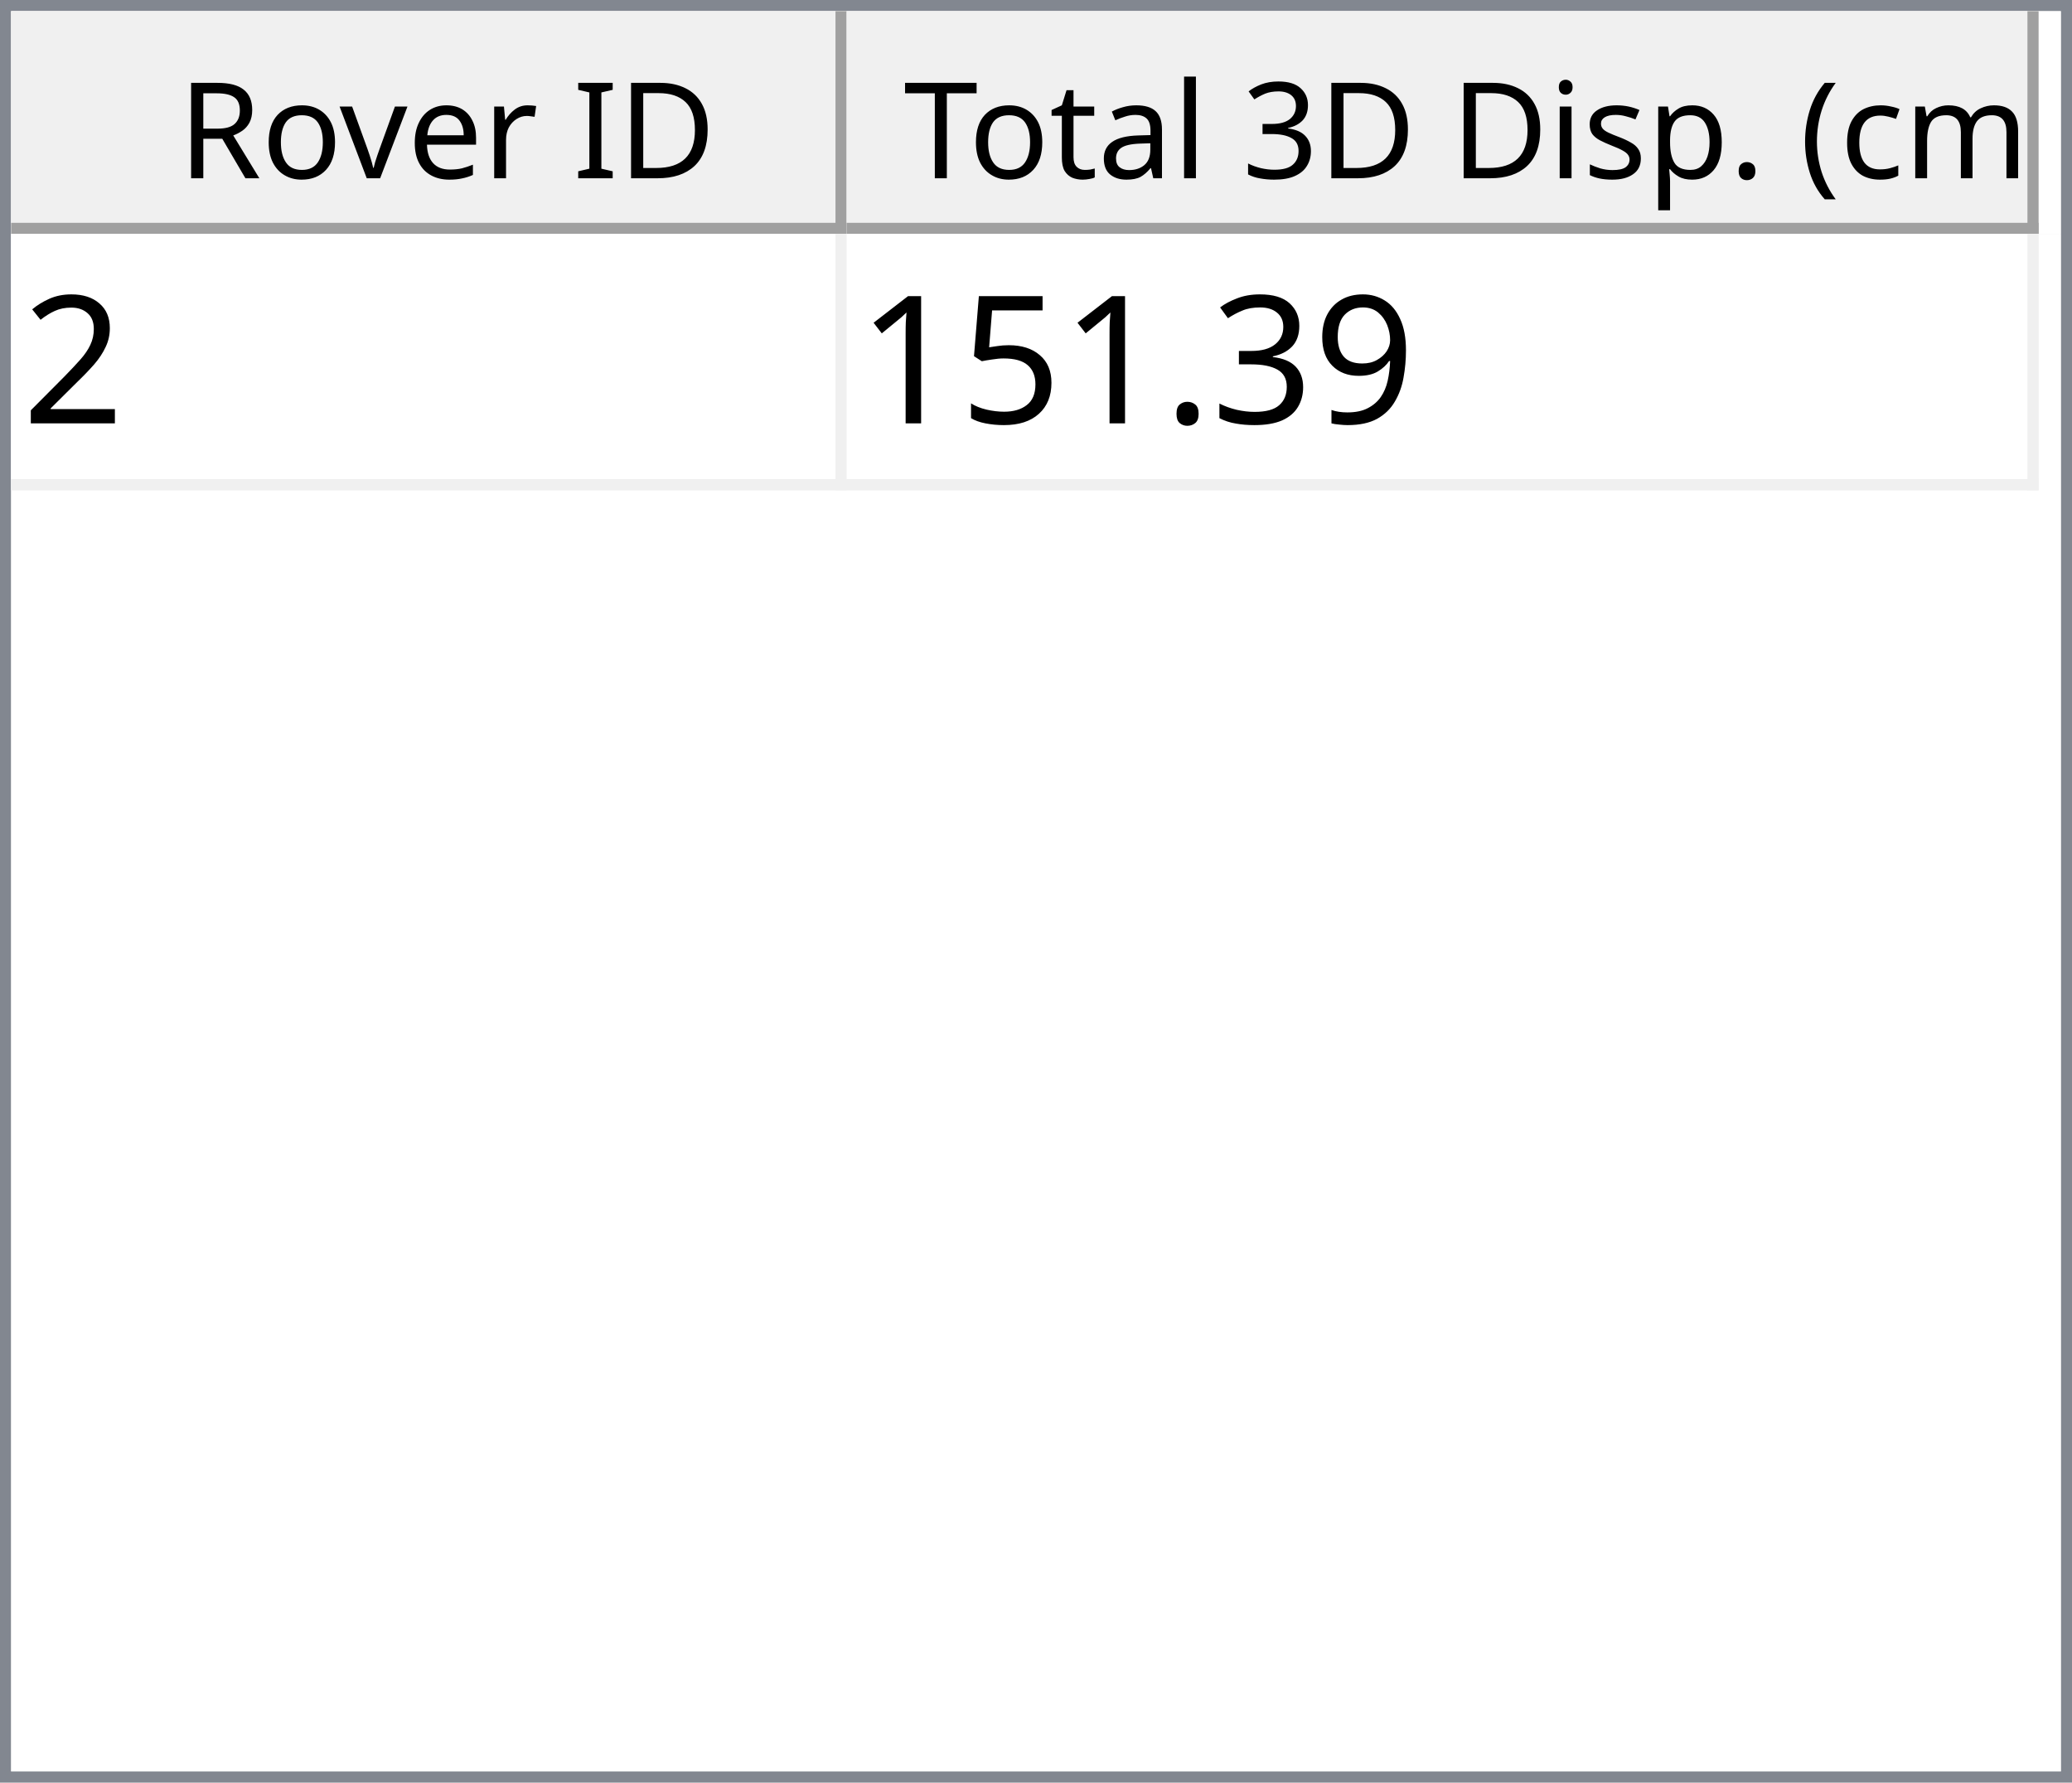
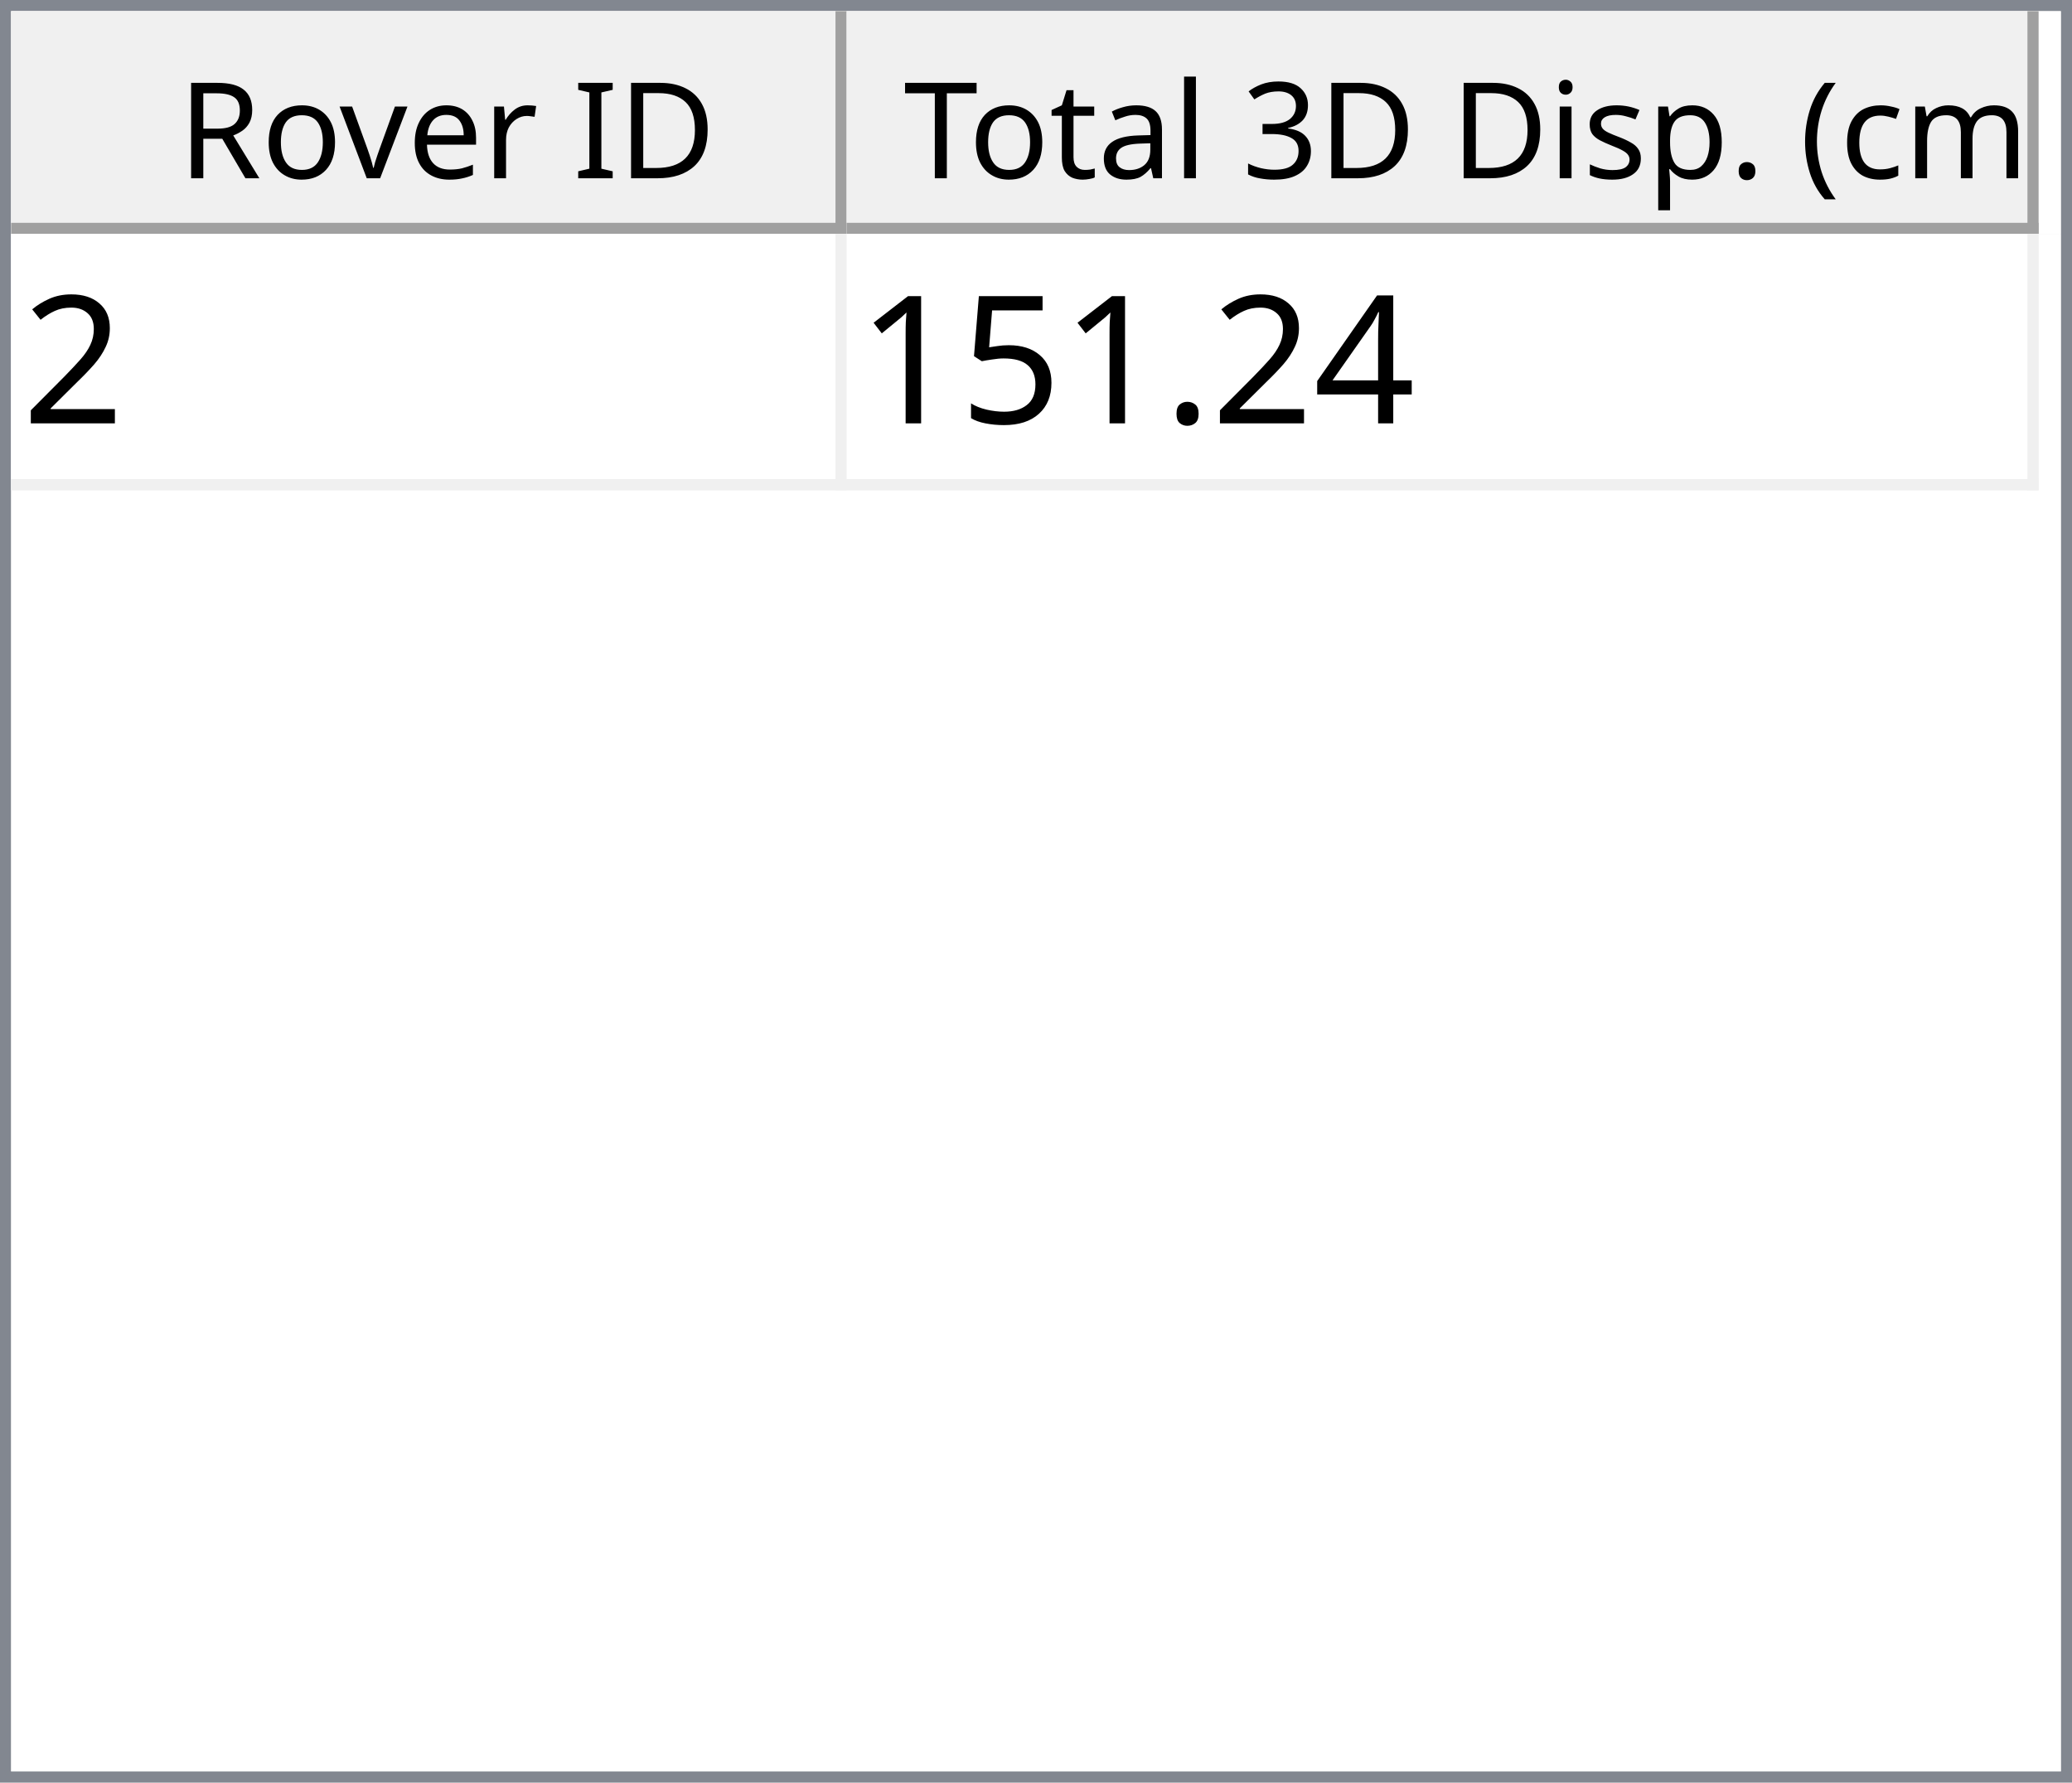
<svg xmlns="http://www.w3.org/2000/svg" style="fill-opacity:1; color-rendering:auto; color-interpolation:auto; text-rendering:auto; stroke:black; stroke-linecap:square; stroke-miterlimit:10; shape-rendering:auto; stroke-opacity:1; fill:black; stroke-dasharray:none; font-weight:normal; stroke-width:1; font-family:'Dialog'; font-style:normal; stroke-linejoin:miter; font-size:12px; stroke-dashoffset:0; image-rendering:auto;" width="186" height="160">
  <defs id="genericDefs" />
  <g>
    <defs id="defs1">
      <clipPath clipPathUnits="userSpaceOnUse" id="clipPath1">
        <path d="M0 0 L186 0 L186 160 L0 160 L0 0 Z" />
      </clipPath>
      <clipPath clipPathUnits="userSpaceOnUse" id="clipPath2">
        <path d="M0 0 L0 160 L186 160 L186 0 Z" />
      </clipPath>
      <clipPath clipPathUnits="userSpaceOnUse" id="clipPath3">
        <path d="M0 0 L0 20 L184 20 L184 0 Z" />
      </clipPath>
      <clipPath clipPathUnits="userSpaceOnUse" id="clipPath4">
        <path d="M0 0 L0 20 L75 20 L75 0 Z" />
      </clipPath>
      <clipPath clipPathUnits="userSpaceOnUse" id="clipPath5">
        <path d="M1 1 L1 19 L74 19 L74 1 Z" />
      </clipPath>
      <clipPath clipPathUnits="userSpaceOnUse" id="clipPath6">
        <path d="M0 0 L0 18 L73 18 L73 0 Z" />
      </clipPath>
      <clipPath clipPathUnits="userSpaceOnUse" id="clipPath7">
        <path d="M-0.5 -0.5 L-0.5 19.5 L74.5 19.5 L74.5 -0.5 Z" />
      </clipPath>
      <clipPath clipPathUnits="userSpaceOnUse" id="clipPath8">
        <path d="M0 0 L0 20 L107 20 L107 0 Z" />
      </clipPath>
      <clipPath clipPathUnits="userSpaceOnUse" id="clipPath9">
        <path d="M1 1 L1 19 L106 19 L106 1 Z" />
      </clipPath>
      <clipPath clipPathUnits="userSpaceOnUse" id="clipPath10">
        <path d="M0 0 L0 18 L105 18 L105 0 Z" />
      </clipPath>
      <clipPath clipPathUnits="userSpaceOnUse" id="clipPath11">
        <path d="M-0.5 -0.5 L-0.5 19.5 L106.5 19.5 L106.5 -0.5 Z" />
      </clipPath>
      <clipPath clipPathUnits="userSpaceOnUse" id="clipPath12">
        <path d="M0 0 L0 138 L184 138 L184 0 Z" />
      </clipPath>
      <clipPath clipPathUnits="userSpaceOnUse" id="clipPath13">
        <path d="M0 0 L0 23 L182 23 L182 0 Z" />
      </clipPath>
      <clipPath clipPathUnits="userSpaceOnUse" id="clipPath14">
        <path d="M-0.5 -0.5 L-0.5 22.5 L181.5 22.5 L181.5 -0.5 Z" />
      </clipPath>
      <clipPath clipPathUnits="userSpaceOnUse" id="clipPath15">
        <path d="M0 0 L0 22 L74 22 L74 0 Z" />
      </clipPath>
      <clipPath clipPathUnits="userSpaceOnUse" id="clipPath16">
        <path d="M0 0 L0 22 L106 22 L106 0 Z" />
      </clipPath>
      <font horiz-adv-x="64.551" id="font1">
        <font-face ascent="107.91" descent="25.098" units-per-em="100" style="font-style:normal; font-family:Segoe UI; font-weight:normal;" />
        <missing-glyph horiz-adv-x="64.551" d="M8.109 0 L8.109 68.266 L56.453 68.266 L56.453 0 L8.109 0 ZM15.328 7.234 L49.219 7.234 L49.219 61.031 L15.328 61.031 L15.328 7.234 Z" />
        <glyph unicode="D" horiz-adv-x="70.117" d="M9.188 0 L9.188 70.016 L28.516 70.016 Q65.531 70.016 65.531 35.891 Q65.531 19.672 55.25 9.836 Q44.969 0 27.734 0 L9.188 0 ZM17.391 62.594 L17.391 7.422 L27.828 7.422 Q41.609 7.422 49.273 14.797 Q56.938 22.172 56.938 35.688 Q56.938 62.594 28.328 62.594 L17.391 62.594 Z" />
        <glyph unicode="I" horiz-adv-x="26.611" d="M17.391 0 L9.188 0 L9.188 70.016 L17.391 70.016 L17.391 0 Z" />
        <glyph unicode=" " horiz-adv-x="27.393" d="" />
        <glyph unicode="r" horiz-adv-x="34.766" d="M34.188 41.891 Q32.078 43.5 28.125 43.5 Q23 43.5 19.555 38.672 Q16.109 33.844 16.109 25.484 L16.109 0 L8.109 0 L8.109 50 L16.109 50 L16.109 39.703 L16.312 39.703 Q18.016 44.969 21.531 47.922 Q25.047 50.875 29.391 50.875 Q32.516 50.875 34.188 50.203 L34.188 41.891 Z" />
        <glyph unicode="e" horiz-adv-x="52.295" d="M48.297 23 L12.984 23 Q13.188 14.656 17.484 10.109 Q21.781 5.562 29.297 5.562 Q37.75 5.562 44.828 11.141 L44.828 3.609 Q38.234 -1.172 27.391 -1.172 Q16.797 -1.172 10.742 5.641 Q4.688 12.453 4.688 24.812 Q4.688 36.469 11.305 43.82 Q17.922 51.172 27.734 51.172 Q37.547 51.172 42.922 44.828 Q48.297 38.484 48.297 27.203 L48.297 23 ZM40.094 29.781 Q40.047 36.719 36.75 40.578 Q33.453 44.438 27.594 44.438 Q21.922 44.438 17.969 40.383 Q14.016 36.328 13.094 29.781 L40.094 29.781 Z" />
        <glyph unicode="v" horiz-adv-x="47.9" d="M47.406 50 L27.484 0 L19.625 0 L0.688 50 L9.469 50 L22.172 13.672 Q23.578 9.672 23.922 6.688 L24.125 6.688 Q24.609 10.453 25.688 13.484 L38.969 50 L47.406 50 Z" />
        <glyph unicode="o" horiz-adv-x="58.594" d="M29 -1.172 Q17.922 -1.172 11.305 5.836 Q4.688 12.844 4.688 24.422 Q4.688 37.016 11.57 44.094 Q18.453 51.172 30.172 51.172 Q41.359 51.172 47.633 44.289 Q53.906 37.406 53.906 25.203 Q53.906 13.234 47.141 6.031 Q40.375 -1.172 29 -1.172 ZM29.594 44.438 Q21.875 44.438 17.383 39.188 Q12.891 33.938 12.891 24.703 Q12.891 15.828 17.43 10.695 Q21.969 5.562 29.594 5.562 Q37.359 5.562 41.531 10.594 Q45.703 15.625 45.703 24.906 Q45.703 34.281 41.531 39.359 Q37.359 44.438 29.594 44.438 Z" />
        <glyph unicode="R" horiz-adv-x="59.814" d="M59.375 0 L49.609 0 L37.891 19.625 Q36.281 22.359 34.766 24.289 Q33.25 26.219 31.664 27.438 Q30.078 28.656 28.25 29.219 Q26.422 29.781 24.125 29.781 L17.391 29.781 L17.391 0 L9.188 0 L9.188 70.016 L30.078 70.016 Q34.672 70.016 38.555 68.867 Q42.438 67.719 45.289 65.375 Q48.141 63.031 49.758 59.547 Q51.375 56.062 51.375 51.375 Q51.375 47.703 50.273 44.656 Q49.172 41.609 47.148 39.211 Q45.125 36.812 42.266 35.133 Q39.406 33.453 35.844 32.516 L35.844 32.328 Q37.594 31.547 38.891 30.547 Q40.188 29.547 41.359 28.18 Q42.531 26.812 43.68 25.078 Q44.828 23.344 46.234 21.047 L59.375 0 ZM17.391 62.594 L17.391 37.203 L28.516 37.203 Q31.594 37.203 34.203 38.133 Q36.812 39.062 38.719 40.797 Q40.625 42.531 41.703 45.047 Q42.781 47.562 42.781 50.688 Q42.781 56.297 39.141 59.445 Q35.5 62.594 28.609 62.594 L17.391 62.594 Z" />
        <glyph unicode=")" horiz-adv-x="30.176" d="M8.297 -15.922 L1.172 -15.922 Q16.406 2.344 16.406 26.812 Q16.406 51.469 1.078 70.016 L8.297 70.016 Q23.531 52.156 23.531 26.703 Q23.531 1.375 8.297 -15.922 Z" />
        <glyph unicode="m" horiz-adv-x="86.133" d="M79.109 0 L71.094 0 L71.094 28.719 Q71.094 37.016 68.531 40.727 Q65.969 44.438 59.906 44.438 Q54.781 44.438 51.195 39.75 Q47.609 35.062 47.609 28.516 L47.609 0 L39.594 0 L39.594 29.688 Q39.594 44.438 28.219 44.438 Q22.953 44.438 19.531 40.016 Q16.109 35.594 16.109 28.516 L16.109 0 L8.109 0 L8.109 50 L16.109 50 L16.109 42.094 L16.312 42.094 Q21.625 51.172 31.844 51.172 Q36.969 51.172 40.773 48.312 Q44.578 45.453 46 40.828 Q51.562 51.172 62.594 51.172 Q79.109 51.172 79.109 30.812 L79.109 0 Z" />
        <glyph unicode="c" horiz-adv-x="46.191" d="M42.188 2.297 Q36.422 -1.172 28.516 -1.172 Q17.828 -1.172 11.258 5.789 Q4.688 12.75 4.688 23.828 Q4.688 36.188 11.766 43.68 Q18.844 51.172 30.672 51.172 Q37.25 51.172 42.281 48.734 L42.281 40.531 Q36.719 44.438 30.375 44.438 Q22.703 44.438 17.797 38.945 Q12.891 33.453 12.891 24.516 Q12.891 15.719 17.508 10.641 Q22.125 5.562 29.891 5.562 Q36.422 5.562 42.188 9.906 L42.188 2.297 Z" />
        <glyph unicode="(" horiz-adv-x="30.176" d="M29.109 -15.922 L21.969 -15.922 Q6.844 1.375 6.844 26.703 Q6.844 52.156 21.969 70.016 L29.203 70.016 Q13.875 51.469 13.875 26.812 Q13.875 2.344 29.109 -15.922 Z" />
        <glyph unicode="." horiz-adv-x="21.68" d="M10.891 -1.078 Q8.641 -1.078 7.055 0.539 Q5.469 2.156 5.469 4.391 Q5.469 6.641 7.055 8.273 Q8.641 9.906 10.891 9.906 Q13.188 9.906 14.797 8.273 Q16.406 6.641 16.406 4.391 Q16.406 2.156 14.797 0.539 Q13.188 -1.078 10.891 -1.078 Z" />
        <glyph unicode="p" horiz-adv-x="58.789" d="M16.312 7.234 L16.109 7.234 L16.109 -23 L8.109 -23 L8.109 50 L16.109 50 L16.109 41.219 L16.312 41.219 Q22.219 51.172 33.594 51.172 Q43.266 51.172 48.688 44.461 Q54.109 37.75 54.109 26.469 Q54.109 13.922 48 6.375 Q41.891 -1.172 31.297 -1.172 Q21.578 -1.172 16.312 7.234 ZM16.109 27.391 L16.109 20.406 Q16.109 14.203 20.141 9.883 Q24.172 5.562 30.375 5.562 Q37.641 5.562 41.773 11.133 Q45.906 16.703 45.906 26.609 Q45.906 34.969 42.047 39.703 Q38.188 44.438 31.594 44.438 Q24.609 44.438 20.359 39.578 Q16.109 34.719 16.109 27.391 Z" />
        <glyph unicode="s" horiz-adv-x="42.432" d="M5.078 1.812 L5.078 10.406 Q11.625 5.562 19.484 5.562 Q30.031 5.562 30.031 12.594 Q30.031 14.594 29.125 15.992 Q28.219 17.391 26.68 18.461 Q25.141 19.531 23.07 20.383 Q21 21.234 18.609 22.172 Q15.281 23.484 12.766 24.828 Q10.25 26.172 8.57 27.859 Q6.891 29.547 6.031 31.695 Q5.172 33.844 5.172 36.719 Q5.172 40.234 6.789 42.945 Q8.406 45.656 11.086 47.484 Q13.766 49.312 17.211 50.242 Q20.656 51.172 24.312 51.172 Q30.812 51.172 35.938 48.922 L35.938 40.828 Q30.422 44.438 23.25 44.438 Q21 44.438 19.195 43.922 Q17.391 43.406 16.094 42.477 Q14.797 41.547 14.086 40.258 Q13.375 38.969 13.375 37.406 Q13.375 35.453 14.086 34.133 Q14.797 32.812 16.164 31.789 Q17.531 30.766 19.484 29.938 Q21.438 29.109 23.922 28.125 Q27.25 26.859 29.883 25.516 Q32.516 24.172 34.375 22.484 Q36.234 20.797 37.234 18.602 Q38.234 16.406 38.234 13.375 Q38.234 9.672 36.602 6.938 Q34.969 4.203 32.234 2.398 Q29.5 0.594 25.93 -0.289 Q22.359 -1.172 18.453 -1.172 Q10.75 -1.172 5.078 1.812 Z" />
        <glyph unicode="i" horiz-adv-x="24.219" d="M12.203 62.703 Q10.062 62.703 8.547 64.164 Q7.031 65.625 7.031 67.875 Q7.031 70.125 8.547 71.609 Q10.062 73.094 12.203 73.094 Q14.406 73.094 15.945 71.609 Q17.484 70.125 17.484 67.875 Q17.484 65.719 15.945 64.211 Q14.406 62.703 12.203 62.703 ZM16.109 0 L8.109 0 L8.109 50 L16.109 50 L16.109 0 Z" />
        <glyph unicode="3" horiz-adv-x="53.906" d="M46.531 19.828 Q46.531 15.094 44.75 11.211 Q42.969 7.328 39.719 4.57 Q36.469 1.812 31.93 0.297 Q27.391 -1.219 21.922 -1.219 Q11.922 -1.219 6 2.594 L6 11.188 Q13.094 5.609 22.219 5.609 Q25.875 5.609 28.828 6.539 Q31.781 7.469 33.906 9.227 Q36.031 10.984 37.18 13.477 Q38.328 15.969 38.328 19.094 Q38.328 32.812 18.797 32.812 L12.984 32.812 L12.984 39.594 L18.5 39.594 Q35.797 39.594 35.797 52.484 Q35.797 64.406 22.609 64.406 Q15.188 64.406 8.688 59.422 L8.688 67.188 Q15.375 71.188 24.609 71.188 Q29 71.188 32.57 69.969 Q36.141 68.75 38.68 66.555 Q41.219 64.359 42.609 61.281 Q44 58.203 44 54.5 Q44 40.672 30.031 36.719 L30.031 36.531 Q33.594 36.141 36.625 34.797 Q39.656 33.453 41.852 31.305 Q44.047 29.156 45.289 26.25 Q46.531 23.344 46.531 19.828 Z" />
        <glyph unicode="l" horiz-adv-x="24.219" d="M16.109 0 L8.109 0 L8.109 74.031 L16.109 74.031 L16.109 0 Z" />
        <glyph unicode="a" horiz-adv-x="50.879" d="M43.891 0 L35.891 0 L35.891 7.812 L35.688 7.812 Q30.469 -1.172 20.312 -1.172 Q12.844 -1.172 8.617 2.781 Q4.391 6.734 4.391 13.281 Q4.391 27.297 20.906 29.594 L35.891 31.688 Q35.891 44.438 25.594 44.438 Q16.547 44.438 9.281 38.281 L9.281 46.484 Q16.656 51.172 26.266 51.172 Q43.891 51.172 43.891 32.516 L43.891 0 ZM35.891 25.297 L23.828 23.641 Q18.266 22.859 15.43 20.875 Q12.594 18.891 12.594 13.875 Q12.594 10.203 15.211 7.883 Q17.828 5.562 22.172 5.562 Q28.125 5.562 32.008 9.742 Q35.891 13.922 35.891 20.312 L35.891 25.297 Z" />
        <glyph unicode="t" horiz-adv-x="33.887" d="M31.297 0.484 Q28.469 -1.078 23.828 -1.078 Q10.688 -1.078 10.688 13.578 L10.688 43.172 L2.094 43.172 L2.094 50 L10.688 50 L10.688 62.203 L18.703 64.797 L18.703 50 L31.297 50 L31.297 43.172 L18.703 43.172 L18.703 14.984 Q18.703 9.969 20.414 7.82 Q22.125 5.672 26.078 5.672 Q29.109 5.672 31.297 7.328 L31.297 0.484 Z" />
        <glyph unicode="T" horiz-adv-x="52.393" d="M50.594 62.594 L30.375 62.594 L30.375 0 L22.172 0 L22.172 62.594 L2 62.594 L2 70.016 L50.594 70.016 L50.594 62.594 Z" />
      </font>
      <font horiz-adv-x="75.0" id="font2">
        <font-face ascent="100.537" descent="21.973" units-per-em="100" style="font-style:normal; font-family:sans-serif; font-weight:normal;" />
        <missing-glyph horiz-adv-x="75.0" d="M12.5 0 L12.5 62.5 L62.5 62.5 L62.5 0 L12.5 0 ZM14.062 1.562 L60.938 1.562 L60.938 60.938 L14.062 60.938 L14.062 1.562 Z" />
        <glyph unicode="2" horiz-adv-x="55.615" d="M50.344 8.453 L50.344 0 L3.031 0 Q2.938 3.172 4.047 6.109 Q5.859 10.938 9.836 15.625 Q13.812 20.312 21.344 26.469 Q33.016 36.031 37.117 41.625 Q41.219 47.219 41.219 52.203 Q41.219 57.422 37.477 61.008 Q33.734 64.594 27.734 64.594 Q21.391 64.594 17.578 60.789 Q13.766 56.984 13.719 50.25 L4.688 51.172 Q5.609 61.281 11.664 66.578 Q17.719 71.875 27.938 71.875 Q38.234 71.875 44.242 66.164 Q50.25 60.453 50.25 52 Q50.25 47.703 48.492 43.555 Q46.734 39.406 42.656 34.812 Q38.578 30.219 29.109 22.219 Q21.188 15.578 18.945 13.211 Q16.703 10.844 15.234 8.453 L50.344 8.453 Z" />
-         <glyph unicode="9" horiz-adv-x="55.615" d="M5.469 16.547 L13.922 17.328 Q14.984 11.375 18.016 8.688 Q21.047 6 25.781 6 Q29.828 6 32.883 7.859 Q35.938 9.719 37.891 12.82 Q39.844 15.922 41.164 21.195 Q42.484 26.469 42.484 31.938 Q42.484 32.516 42.438 33.688 Q39.797 29.5 35.234 26.883 Q30.672 24.266 25.344 24.266 Q16.453 24.266 10.305 30.711 Q4.156 37.156 4.156 47.703 Q4.156 58.594 10.578 65.234 Q17 71.875 26.656 71.875 Q33.641 71.875 39.43 68.117 Q45.219 64.359 48.219 57.398 Q51.219 50.438 51.219 37.25 Q51.219 23.531 48.242 15.406 Q45.266 7.281 39.383 3.031 Q33.5 -1.219 25.594 -1.219 Q17.188 -1.219 11.867 3.445 Q6.547 8.109 5.469 16.547 ZM41.453 48.141 Q41.453 55.719 37.43 60.156 Q33.406 64.594 27.734 64.594 Q21.875 64.594 17.531 59.812 Q13.188 55.031 13.188 47.406 Q13.188 40.578 17.312 36.305 Q21.438 32.031 27.484 32.031 Q33.594 32.031 37.523 36.305 Q41.453 40.578 41.453 48.141 Z" />
-         <glyph unicode="3" horiz-adv-x="55.615" d="M4.203 18.891 L12.984 20.062 Q14.5 12.594 18.141 9.297 Q21.781 6 27 6 Q33.203 6 37.477 10.297 Q41.75 14.594 41.75 20.953 Q41.75 27 37.797 30.93 Q33.844 34.859 27.734 34.859 Q25.25 34.859 21.531 33.891 L22.516 41.609 Q23.391 41.5 23.922 41.5 Q29.547 41.5 34.039 44.43 Q38.531 47.359 38.531 53.469 Q38.531 58.297 35.258 61.477 Q31.984 64.656 26.812 64.656 Q21.688 64.656 18.266 61.43 Q14.844 58.203 13.875 51.766 L5.078 53.328 Q6.688 62.156 12.398 67.016 Q18.109 71.875 26.609 71.875 Q32.469 71.875 37.398 69.359 Q42.328 66.844 44.945 62.5 Q47.562 58.156 47.562 53.266 Q47.562 48.641 45.07 44.828 Q42.578 41.016 37.703 38.766 Q44.047 37.312 47.562 32.695 Q51.078 28.078 51.078 21.141 Q51.078 11.766 44.242 5.25 Q37.406 -1.266 26.953 -1.266 Q17.531 -1.266 11.305 4.352 Q5.078 9.969 4.203 18.891 Z" />
+         <glyph unicode="4" horiz-adv-x="55.615" d="M32.328 0 L32.328 17.141 L1.266 17.141 L1.266 25.203 L33.938 71.578 L41.109 71.578 L41.109 25.203 L50.781 25.203 L50.781 17.141 L41.109 17.141 L41.109 0 L32.328 0 ZM32.328 25.203 L32.328 57.469 L9.906 25.203 L32.328 25.203 Z" />
        <glyph unicode="." horiz-adv-x="27.783" d="M9.078 0 L9.078 10.016 L19.094 10.016 L19.094 0 L9.078 0 Z" />
        <glyph unicode="5" horiz-adv-x="55.615" d="M4.156 18.75 L13.375 19.531 Q14.406 12.797 18.141 9.398 Q21.875 6 27.156 6 Q33.5 6 37.891 10.789 Q42.281 15.578 42.281 23.484 Q42.281 31 38.062 35.352 Q33.844 39.703 27 39.703 Q22.75 39.703 19.336 37.773 Q15.922 35.844 13.969 32.766 L5.719 33.844 L12.641 70.609 L48.25 70.609 L48.25 62.203 L19.672 62.203 L15.828 42.969 Q22.266 47.469 29.344 47.469 Q38.719 47.469 45.164 40.969 Q51.609 34.469 51.609 24.266 Q51.609 14.547 45.953 7.469 Q39.062 -1.219 27.156 -1.219 Q17.391 -1.219 11.211 4.25 Q5.031 9.719 4.156 18.75 Z" />
        <glyph unicode="1" horiz-adv-x="55.615" d="M37.25 0 L28.469 0 L28.469 56 Q25.297 52.984 20.141 49.953 Q14.984 46.922 10.891 45.406 L10.891 53.906 Q18.266 57.375 23.781 62.305 Q29.297 67.234 31.594 71.875 L37.25 71.875 L37.25 0 Z" />
      </font>
    </defs>
    <g style="fill:white; stroke:white;">
      <rect x="0" y="0" width="186" style="clip-path:url(#clipPath1); stroke:none;" height="160" />
    </g>
    <g style="fill:white; text-rendering:optimizeSpeed; color-rendering:optimizeSpeed; image-rendering:optimizeSpeed; shape-rendering:crispEdges; stroke:white; color-interpolation:sRGB;">
      <rect x="0" width="186" height="160" y="0" style="stroke:none;" />
      <path style="stroke:none;" d="M0 160 L186 160 L186 0 L0 0 Z" />
    </g>
    <g style="fill:rgb(240,240,240); font-family:'Segoe UI'; stroke:rgb(240,240,240);">
      <rect x="0" y="0" width="186" style="clip-path:url(#clipPath2); stroke:none;" height="160" />
    </g>
    <g style="fill:rgb(130,135,144); font-family:'Segoe UI'; stroke:rgb(130,135,144);">
      <path d="M0 0 L186 0 L186 160 L0 160 L0 0 ZM1 1 L185 1 L185 159 L1 159 L1 1 Z" style="fill-rule:evenodd; clip-path:url(#clipPath2); stroke:none;" />
    </g>
    <g style="fill:white; font-family:'Segoe UI'; stroke:white;" transform="translate(1,1)">
      <rect x="0" y="0" width="184" style="clip-path:url(#clipPath3); stroke:none;" height="20" />
    </g>
    <g style="fill:rgb(240,240,240); font-family:'Segoe UI'; stroke:rgb(240,240,240);" transform="translate(1,1)">
      <rect x="0" y="0" width="75" style="clip-path:url(#clipPath4); stroke:none;" height="20" />
    </g>
    <g style="font-family:'Segoe UI';" transform="translate(2,2)">
      <text x="14" xml:space="preserve" y="14" style="clip-path:url(#clipPath6); stroke:none;">Rover ID</text>
    </g>
    <g style="fill:rgb(160,160,160); font-family:'Segoe UI'; stroke:rgb(160,160,160); stroke-linejoin:bevel;" transform="translate(1.5,1.5)">
      <line x1="74" x2="74" y1="0" style="fill:none; clip-path:url(#clipPath7);" y2="19" />
    </g>
    <g style="fill:rgb(160,160,160); font-family:'Segoe UI'; stroke:rgb(160,160,160); stroke-linejoin:bevel;" transform="matrix(1,0,0,1,1,1) translate(0.5,0.5)">
      <line x1="0" x2="74" y1="19" style="fill:none; clip-path:url(#clipPath7);" y2="19" />
    </g>
    <g style="fill:rgb(240,240,240); font-family:'Segoe UI'; stroke:rgb(240,240,240);" transform="translate(76,1)">
      <rect x="0" y="0" width="107" style="clip-path:url(#clipPath8); stroke:none;" height="20" />
    </g>
    <g style="font-family:'Segoe UI';" transform="translate(77,2)">
      <text x="1" xml:space="preserve" y="14" style="clip-path:url(#clipPath10); stroke:none;"> Total 3D Disp. (cm)</text>
    </g>
    <g style="fill:rgb(160,160,160); font-family:'Segoe UI'; stroke:rgb(160,160,160); stroke-linejoin:bevel;" transform="translate(76.5,1.5)">
      <line x1="106" x2="106" y1="0" style="fill:none; clip-path:url(#clipPath11);" y2="19" />
    </g>
    <g style="fill:rgb(160,160,160); font-family:'Segoe UI'; stroke:rgb(160,160,160); stroke-linejoin:bevel;" transform="matrix(1,0,0,1,76,1) translate(0.5,0.5)">
      <line x1="0" x2="106" y1="19" style="fill:none; clip-path:url(#clipPath11);" y2="19" />
    </g>
    <g style="fill:white; font-family:'Segoe UI'; stroke:white;" transform="translate(1,21)">
      <rect x="0" y="0" width="184" style="clip-path:url(#clipPath12); stroke:none;" height="138" />
    </g>
    <g style="fill:rgb(240,240,240); font-size:16px; font-family:sans-serif; stroke:rgb(240,240,240);" transform="translate(1,21)">
      <rect x="0" y="0" width="182" style="clip-path:url(#clipPath13); stroke:none;" height="23" />
      <line transform="translate(0.5,0.5)" x1="0" x2="181" y1="22" style="clip-path:url(#clipPath14); fill:none; stroke-linejoin:bevel;" y2="22" />
    </g>
    <g transform="matrix(1,0,0,1,1,21) translate(0.5,0.5)" style="fill:rgb(240,240,240); font-size:16px; font-family:sans-serif; stroke:rgb(240,240,240); stroke-linejoin:bevel;">
      <line x1="74" x2="74" y1="0" style="fill:none; clip-path:url(#clipPath14);" y2="22" />
    </g>
    <g transform="matrix(1,0,0,1,1,21) translate(0.5,0.5)" style="fill:rgb(240,240,240); font-size:16px; font-family:sans-serif; stroke:rgb(240,240,240); stroke-linejoin:bevel;">
      <line x1="181" x2="181" y1="0" style="fill:none; clip-path:url(#clipPath14);" y2="22" />
    </g>
    <g style="fill:white; font-size:16px; font-family:sans-serif; stroke:white;" transform="matrix(1,0,0,1,1,21)">
      <rect x="0" y="0" width="74" style="clip-path:url(#clipPath15); stroke:none;" height="22" />
      <text x="1" y="17" style="fill:black; clip-path:url(#clipPath15); stroke:none;" xml:space="preserve">2</text>
    </g>
    <g style="fill:white; font-size:16px; font-family:sans-serif; stroke:white;" transform="matrix(1,0,0,1,1,21) translate(75,0)">
      <rect x="0" y="0" width="106" style="clip-path:url(#clipPath16); stroke:none;" height="22" />
-       <text x="1" y="17" style="fill:black; clip-path:url(#clipPath16); stroke:none;" xml:space="preserve">151.39</text>
+       <text x="1" y="17" style="fill:black; clip-path:url(#clipPath16); stroke:none;" xml:space="preserve">151.24</text>
    </g>
  </g>
</svg>
